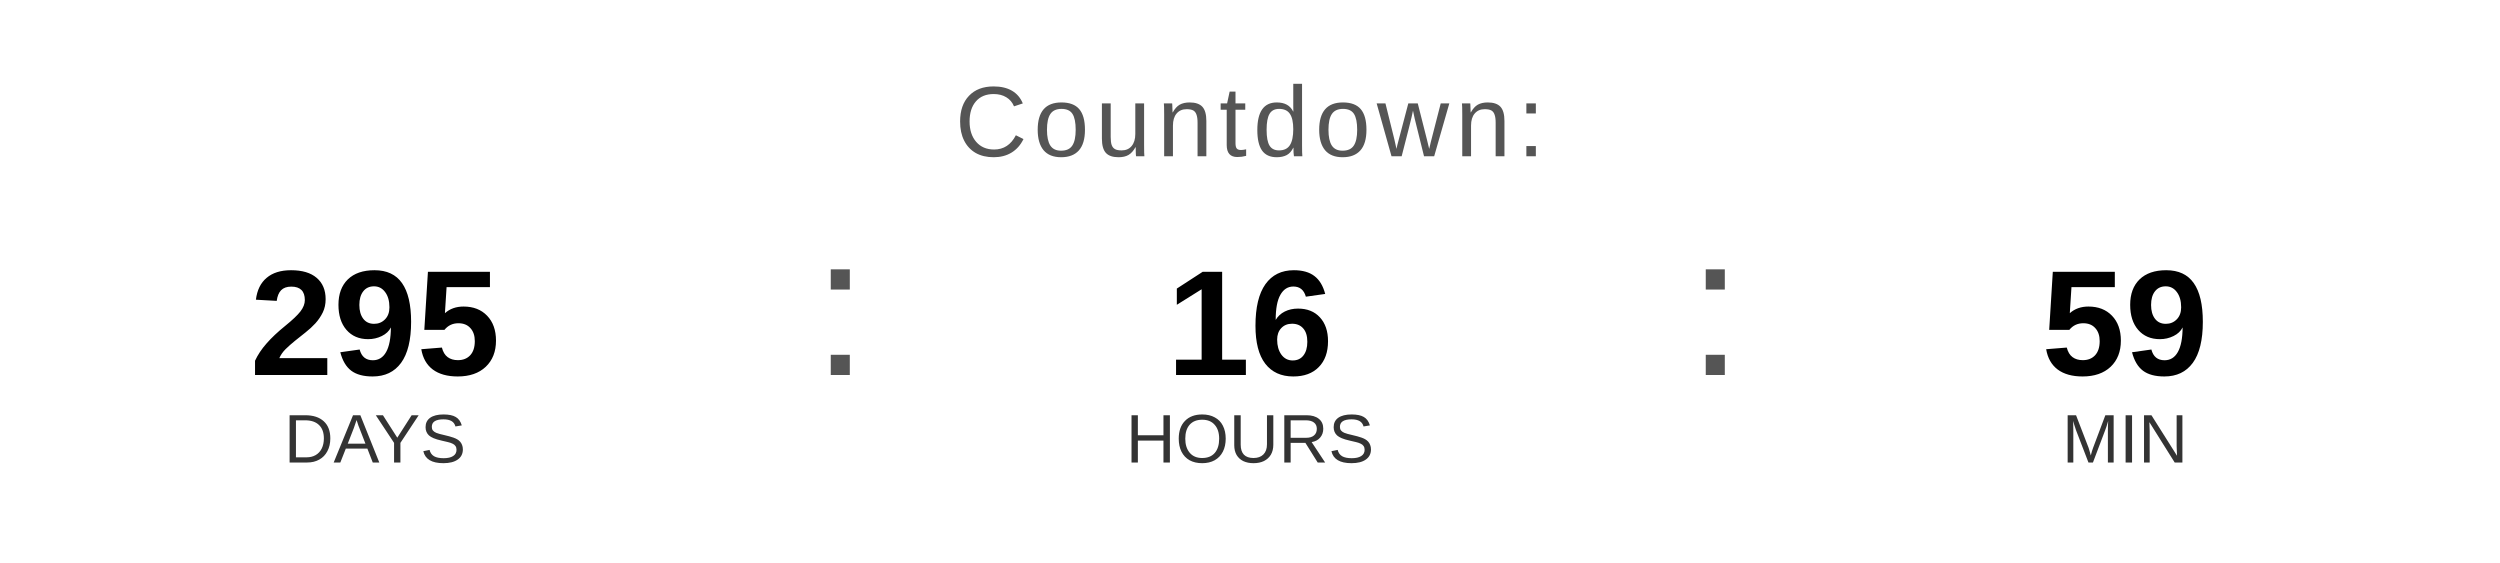
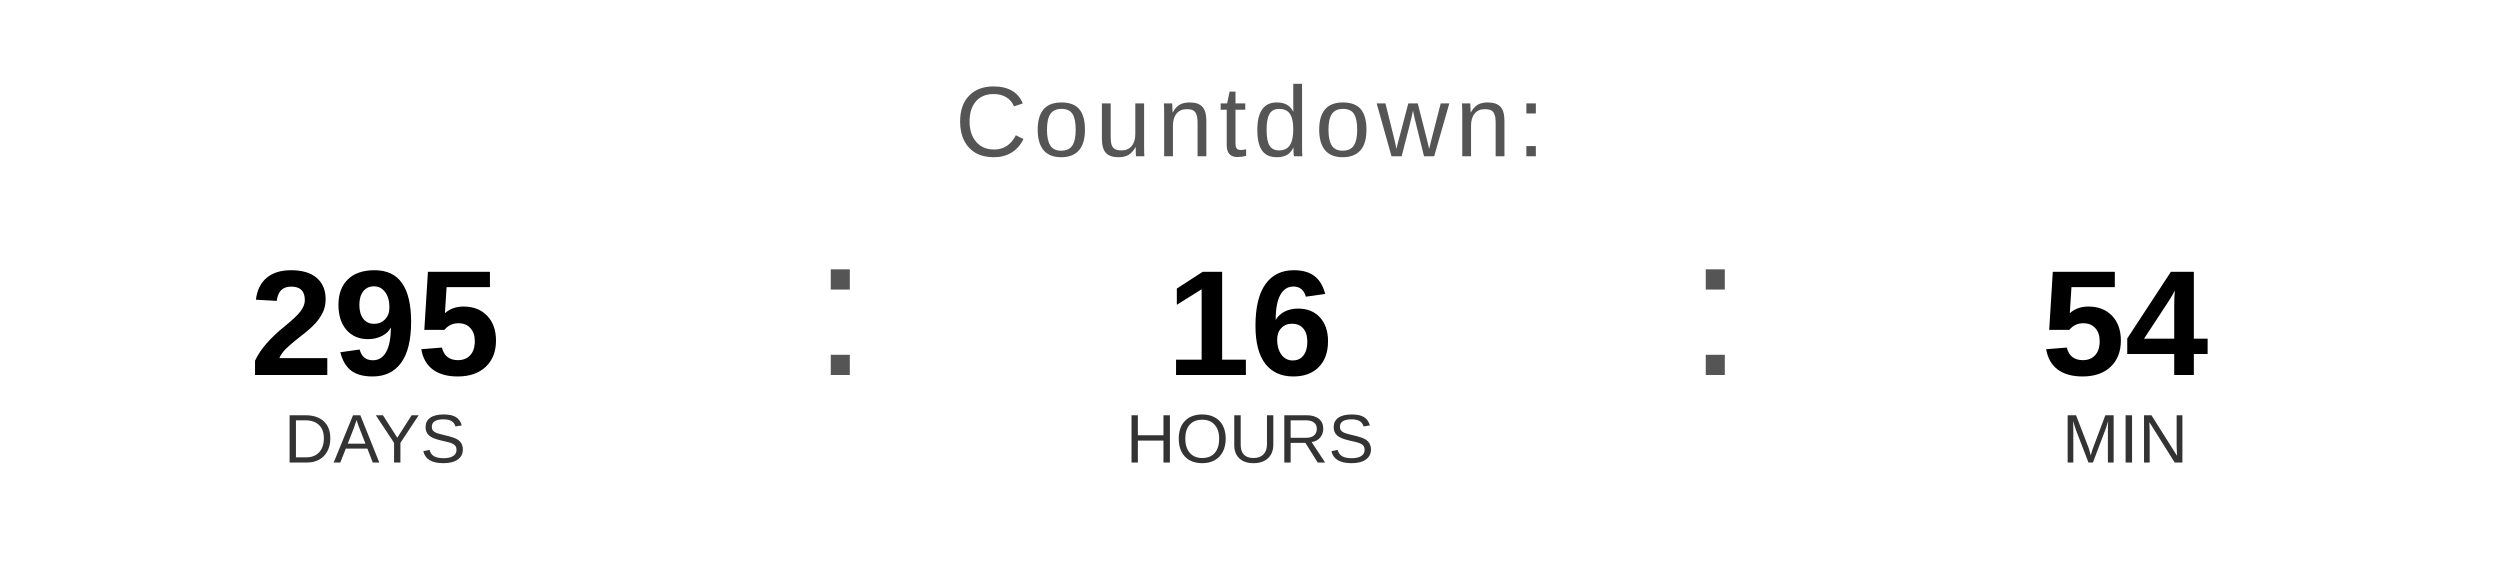
<svg xmlns="http://www.w3.org/2000/svg" width="400" height="90" viewBox="0 0 400 90">
  <text x="200" y="25" font-family="Arial, Helvetica, sans-serif" font-size="16" fill="#555555" text-anchor="middle" letter-spacing="1">
    Countdown:
  </text>
  <text x="60" y="60" font-family="Arial, Helvetica, sans-serif" font-size="24" font-weight="bold" fill="#000000" text-anchor="middle">295</text>
  <text x="60" y="74" font-family="Arial, Helvetica, sans-serif" font-size="11" fill="#333333" text-anchor="middle">DAYS</text>
  <text x="130" y="60" font-family="Arial, sans-serif" font-size="32" fill="#555555">:</text>
  <text x="200" y="60" font-family="Arial, Helvetica, sans-serif" font-size="24" font-weight="bold" fill="#000000" text-anchor="middle">16</text>
  <text x="200" y="74" font-family="Arial, Helvetica, sans-serif" font-size="11" fill="#333333" text-anchor="middle">HOURS</text>
  <text x="270" y="60" font-family="Arial, sans-serif" font-size="32" fill="#555555">:</text>
-   <text x="340" y="60" font-family="Arial, Helvetica, sans-serif" font-size="24" font-weight="bold" fill="#000000" text-anchor="middle">59</text>
+   <text x="340" y="60" font-family="Arial, Helvetica, sans-serif" font-size="24" font-weight="bold" fill="#000000" text-anchor="middle">54</text>
  <text x="340" y="74" font-family="Arial, Helvetica, sans-serif" font-size="11" fill="#333333" text-anchor="middle">MIN</text>
</svg>
